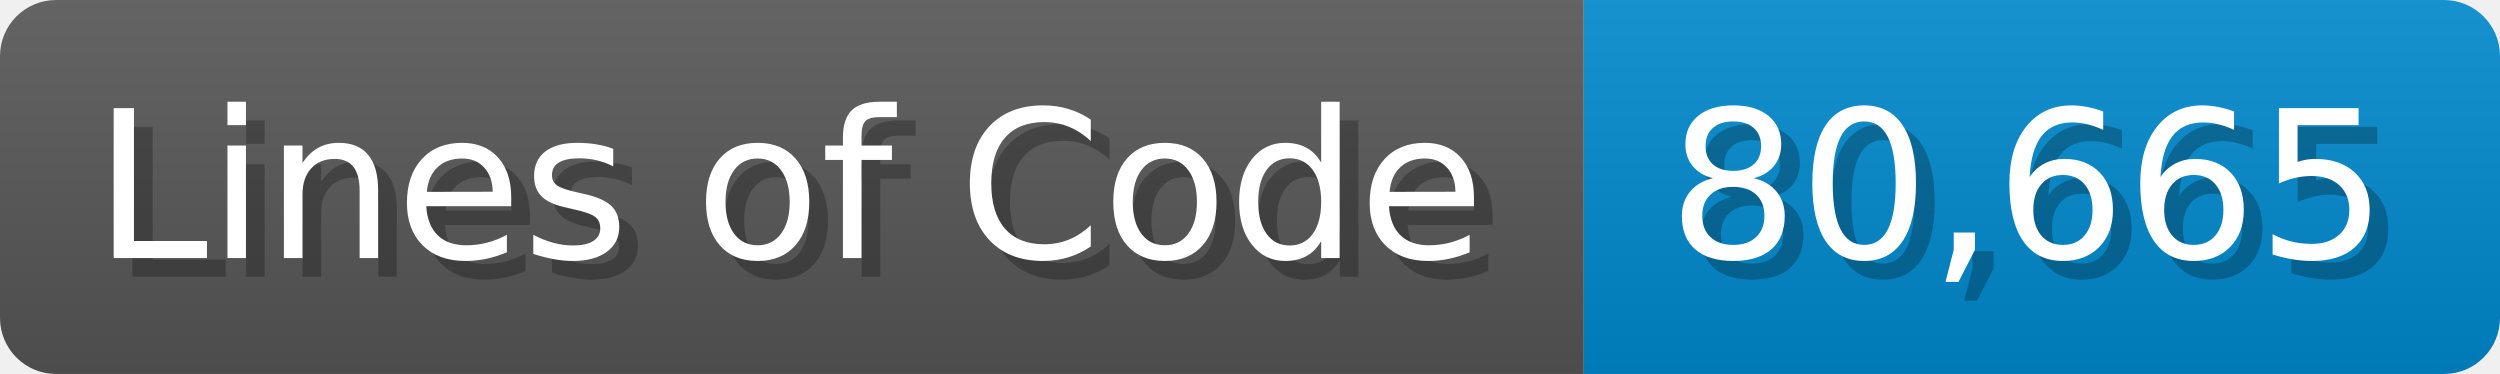
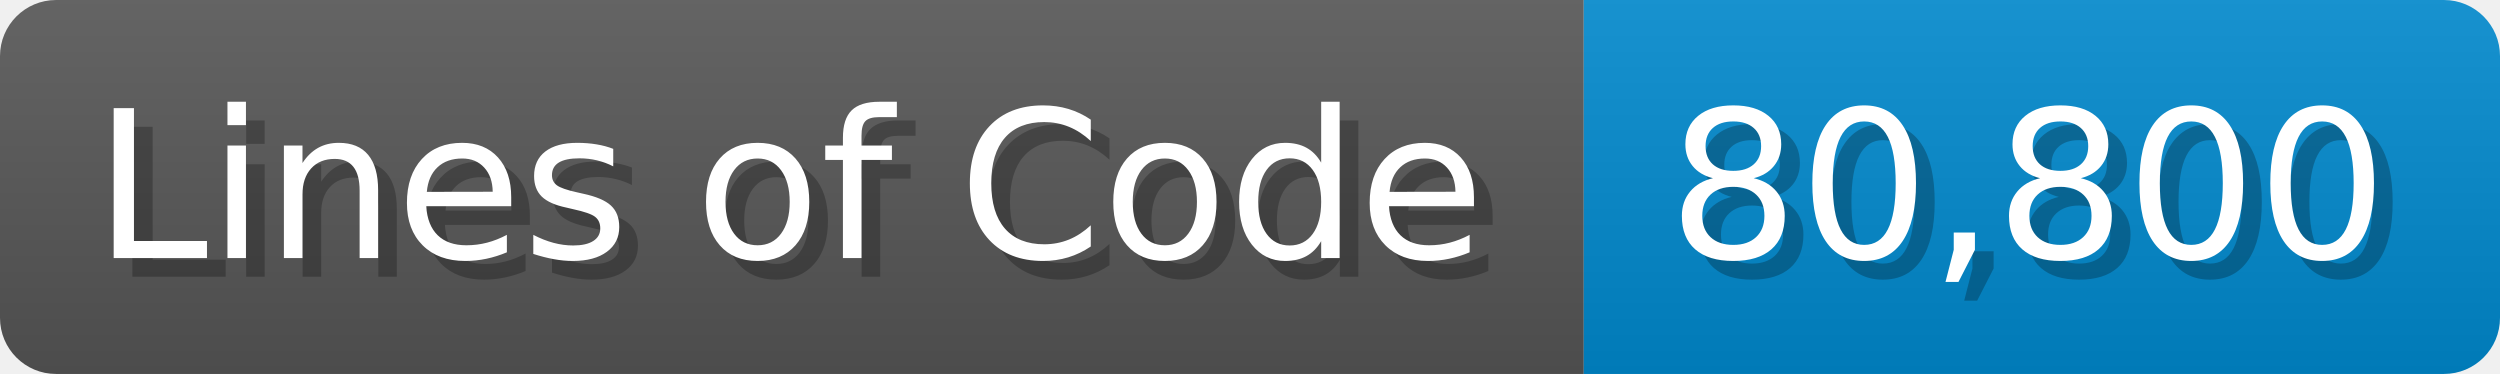
<svg xmlns="http://www.w3.org/2000/svg" width="133.7" height="20" viewBox="0 0 1337 200">
  <linearGradient id="a" x2="0" y2="100%">
    <stop offset="0" stop-opacity=".1" stop-color="#EEE" />
    <stop offset="1" stop-opacity=".1" />
  </linearGradient>
  <mask id="m">
    <rect width="1337" height="200" rx="30" fill="#FFF" />
  </mask>
  <g mask="url(#m)">
    <rect width="847" height="200" fill="#555" />
    <rect width="490" height="200" fill="#08C" x="847" />
    <rect width="1337" height="200" fill="url(#a)" />
  </g>
  <g fill="#fff" text-anchor="start" font-family="Verdana,DejaVu Sans,sans-serif" font-size="110">
    <text x="60" y="148" textLength="747" fill="#000" opacity="0.25">Lines of Code</text>
    <text x="50" y="138" textLength="747">Lines of Code</text>
-     <text x="902" y="148" textLength="390" fill="#000" opacity="0.25">80,665</text>
-     <text x="892" y="138" textLength="390">80,665</text>
+     <text x="902" y="148" textLength="390" fill="#000" opacity="0.25">80,800</text>
+     <text x="892" y="138" textLength="390">80,800</text>
  </g>
</svg>
